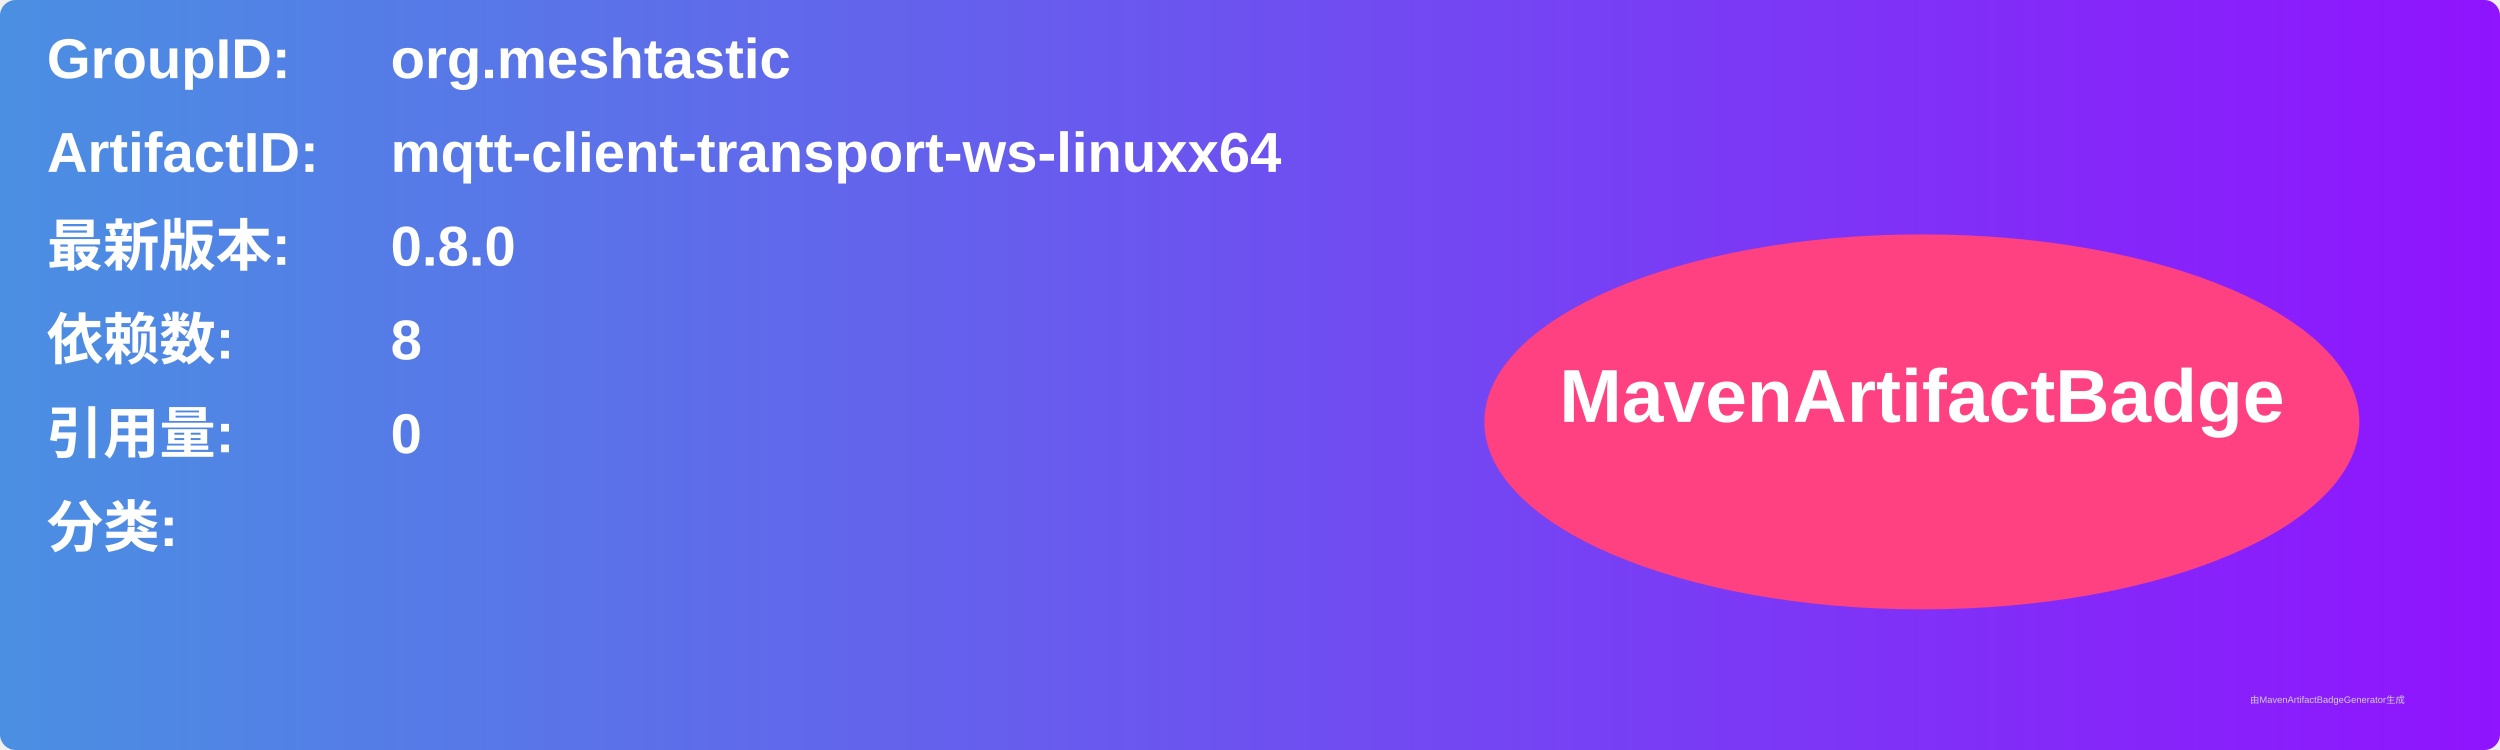
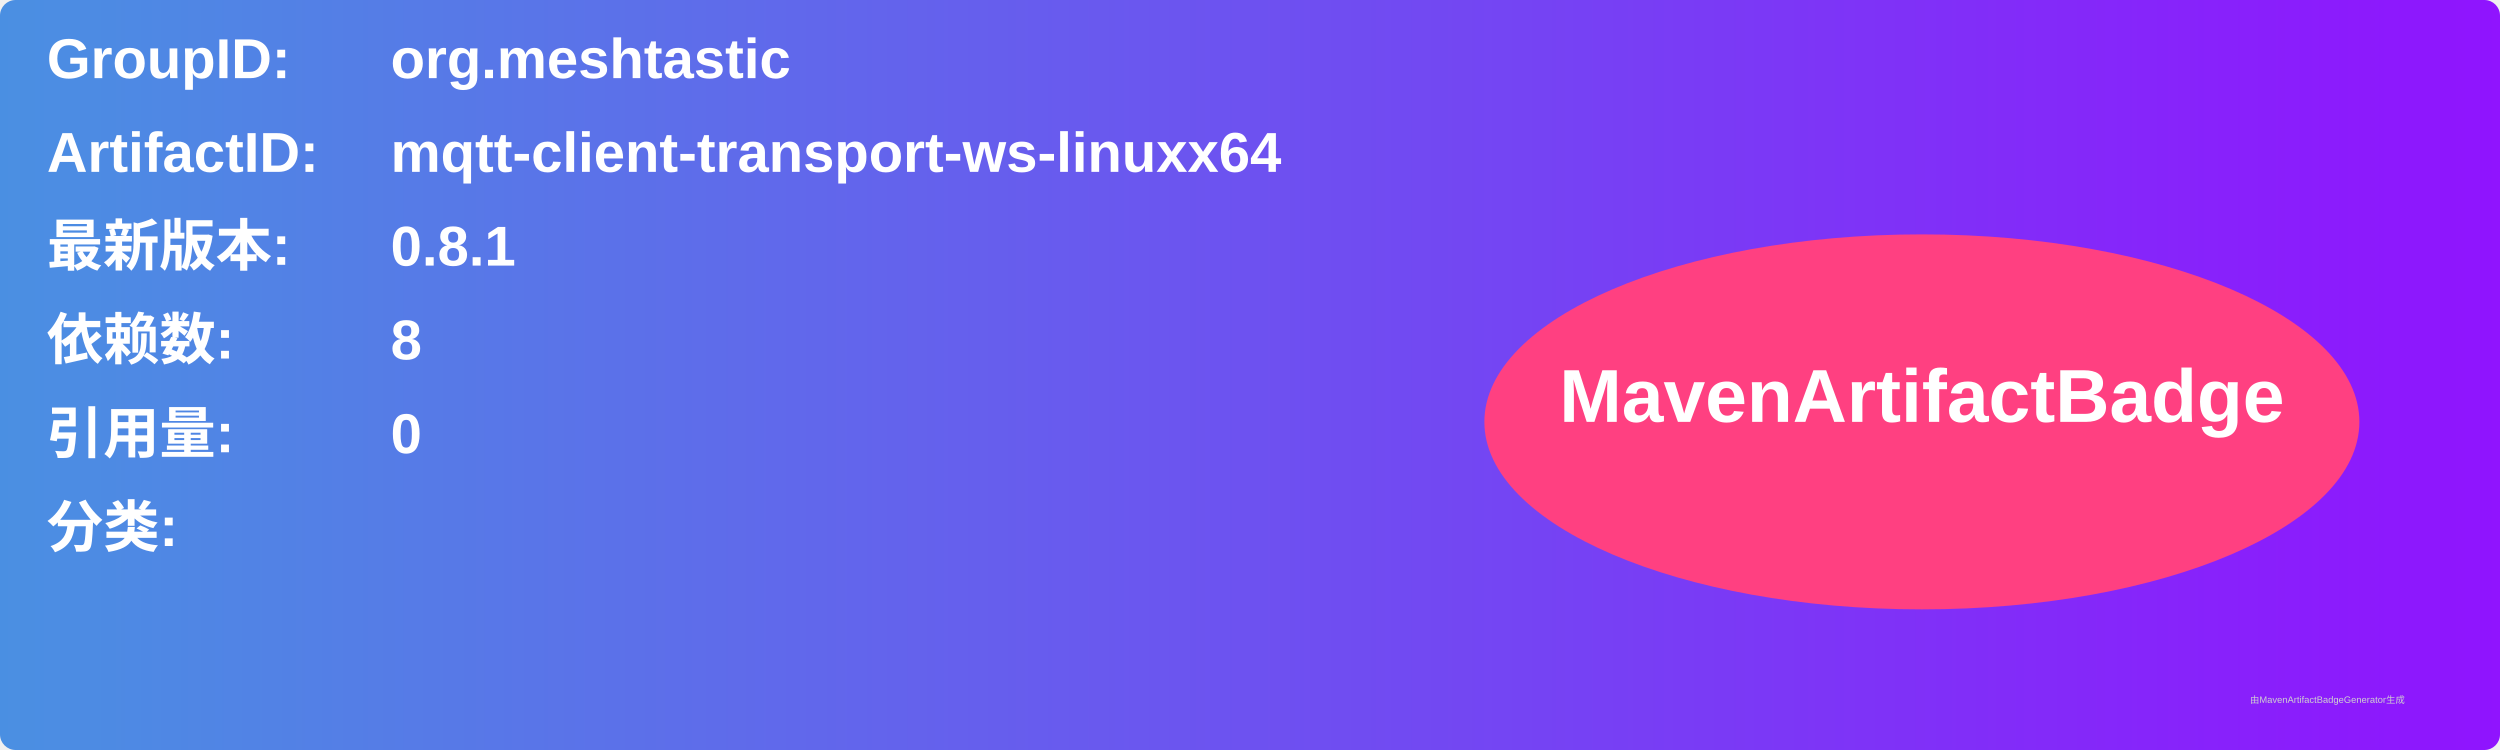
<svg xmlns="http://www.w3.org/2000/svg" width="800" height="240" viewBox="0 0 800 240">
  <linearGradient id="grad" x1="0%" y1="0%" x2="100%" y2="0%">
    <stop offset="0%" stop-color="#4a90e2" />
    <stop offset="100%" stop-color="#9013fe" />
  </linearGradient>
  <rect width="100%" height="100%" rx="5" ry="5" fill="url(#grad)" />
  <g transform="translate(15, 15)">
    <text x="0" y="10" font-family="Arial" font-size="18" fill="white" font-weight="bold" width="260">GroupID:</text>
    <text x="110" y="10" font-family="Arial" font-size="18" fill="white" font-weight="bold" width="460">org.meshtastic</text>
    <text x="0" y="40" font-family="Arial" font-size="18" fill="white" font-weight="bold" width="260">ArtifactID:</text>
    <text x="110" y="40" font-family="Arial" font-size="18" fill="white" font-weight="bold" width="460">mqtt-client-transport-ws-linuxx64</text>
    <text x="0" y="70" font-family="Arial" font-size="18" fill="white" font-weight="bold">最新版本:</text>
    <text x="110" y="70" font-family="Arial" font-size="18" fill="white" font-weight="bold">
-       <tspan font-weight="bold">0.8.0</tspan>
+       <tspan font-weight="bold">0.8.1</tspan>
    </text>
    <text x="0" y="100" font-family="Arial" font-size="18" fill="white" font-weight="bold">依赖数: </text>
    <text x="110" y="100" font-family="Arial" font-size="18" fill="white">
      <tspan font-weight="bold">8</tspan>
    </text>
    <text x="0" y="130" font-family="Arial" font-size="18" fill="white" font-weight="bold">引用量: </text>
    <text x="110" y="130" font-family="Arial" font-size="18" fill="white">
      <tspan font-weight="bold">0</tspan>
    </text>
    <text x="0" y="160" font-family="Arial" font-size="18" fill="white" font-weight="bold">分类:</text>
    <text x="10" y="190" font-family="Arial" font-size="10" fill="white">
      <tspan font-weight="bold" />
    </text>
    <ellipse cx="600" cy="120" rx="140" ry="60" fill="#ff4081" />
    <text x="600" y="120" text-anchor="middle" font-family="Arial" font-size="24" fill="white" font-weight="bold">MavenArtifactBadge</text>
  </g>
  <text x="720" y="225" font-family="Arial" font-size="3" fill="#d0d0d0">由MavenArtifactBadgeGenerator生成</text>
</svg>
